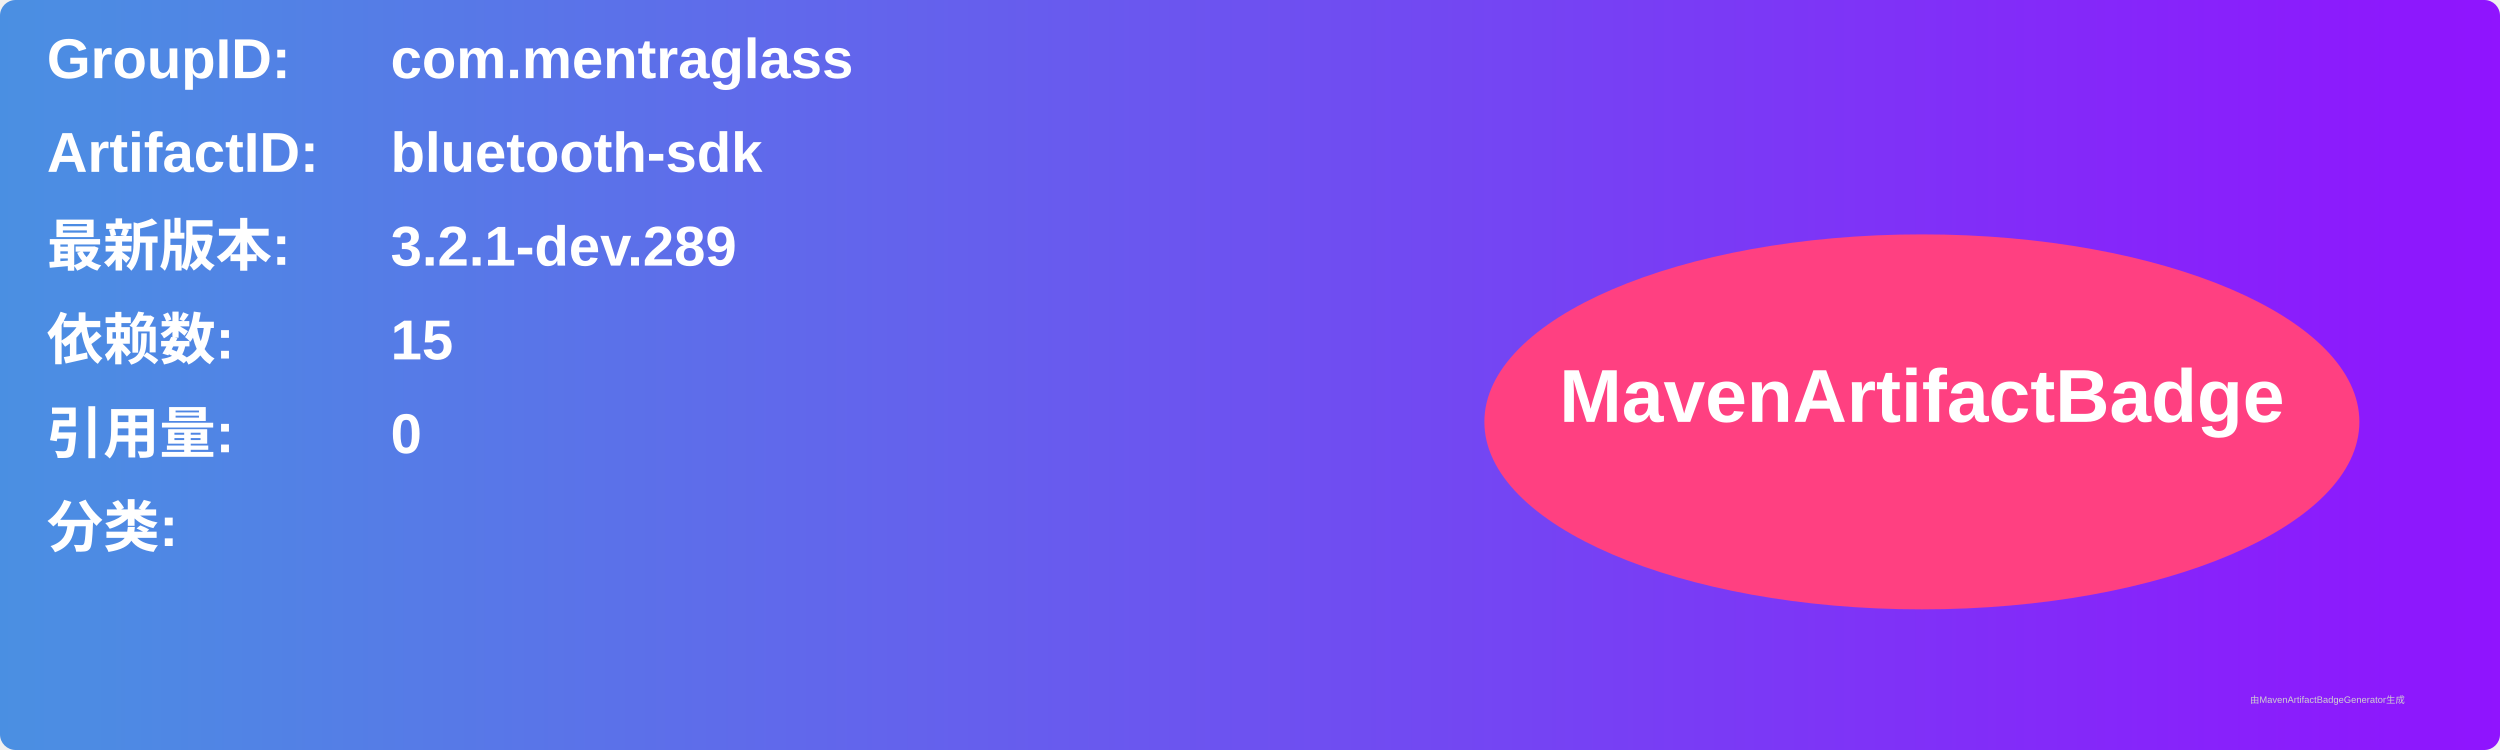
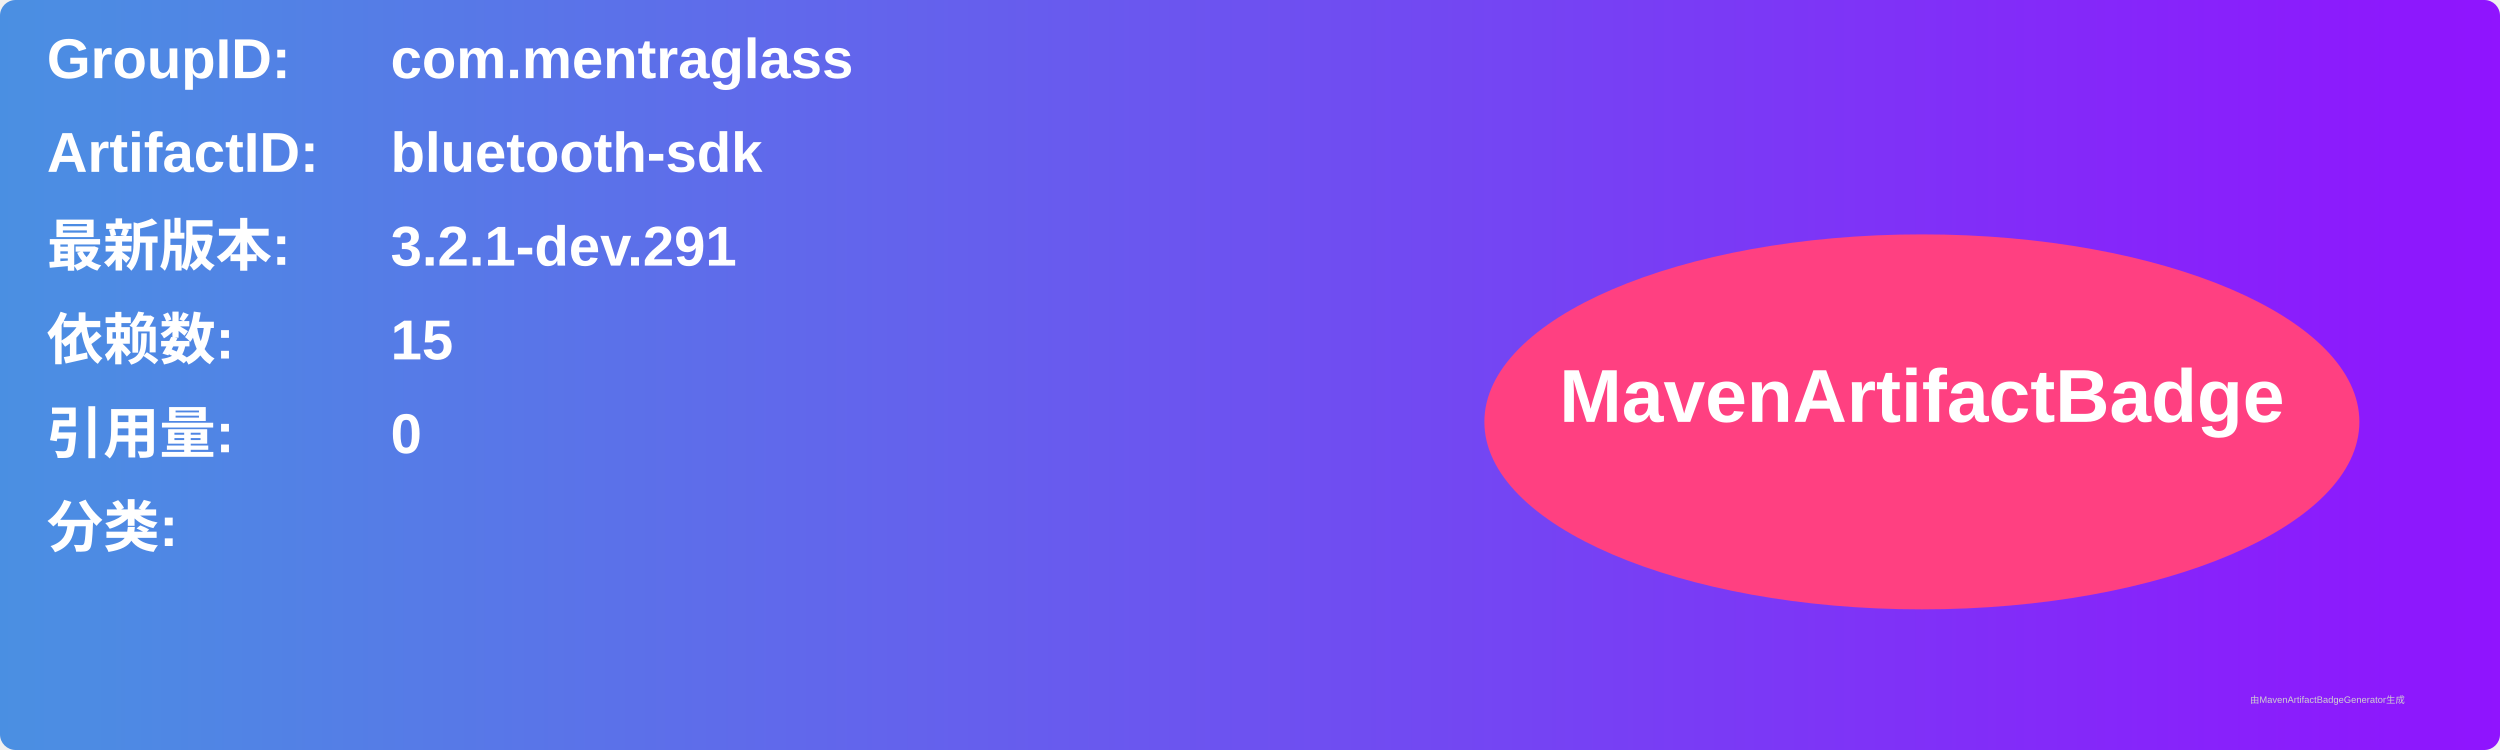
<svg xmlns="http://www.w3.org/2000/svg" width="800" height="240" viewBox="0 0 800 240">
  <linearGradient id="grad" x1="0%" y1="0%" x2="100%" y2="0%">
    <stop offset="0%" stop-color="#4a90e2" />
    <stop offset="100%" stop-color="#9013fe" />
  </linearGradient>
  <rect width="100%" height="100%" rx="5" ry="5" fill="url(#grad)" />
  <g transform="translate(15, 15)">
    <text x="0" y="10" font-family="Arial" font-size="18" fill="white" font-weight="bold" width="260">GroupID:</text>
    <text x="110" y="10" font-family="Arial" font-size="18" fill="white" font-weight="bold" width="460">com.mentraglass</text>
    <text x="0" y="40" font-family="Arial" font-size="18" fill="white" font-weight="bold" width="260">ArtifactID:</text>
    <text x="110" y="40" font-family="Arial" font-size="18" fill="white" font-weight="bold" width="460">bluetooth-sdk</text>
    <text x="0" y="70" font-family="Arial" font-size="18" fill="white" font-weight="bold">最新版本:</text>
    <text x="110" y="70" font-family="Arial" font-size="18" fill="white" font-weight="bold">
-       <tspan font-weight="bold">3.2.1-dev.289</tspan>
+       <tspan font-weight="bold">3.2.1-dev.291</tspan>
    </text>
    <text x="0" y="100" font-family="Arial" font-size="18" fill="white" font-weight="bold">依赖数: </text>
    <text x="110" y="100" font-family="Arial" font-size="18" fill="white">
      <tspan font-weight="bold">15</tspan>
    </text>
    <text x="0" y="130" font-family="Arial" font-size="18" fill="white" font-weight="bold">引用量: </text>
    <text x="110" y="130" font-family="Arial" font-size="18" fill="white">
      <tspan font-weight="bold">0</tspan>
    </text>
    <text x="0" y="160" font-family="Arial" font-size="18" fill="white" font-weight="bold">分类:</text>
    <text x="10" y="190" font-family="Arial" font-size="10" fill="white">
      <tspan font-weight="bold" />
    </text>
    <ellipse cx="600" cy="120" rx="140" ry="60" fill="#ff4081" />
    <text x="600" y="120" text-anchor="middle" font-family="Arial" font-size="24" fill="white" font-weight="bold">MavenArtifactBadge</text>
  </g>
  <text x="720" y="225" font-family="Arial" font-size="3" fill="#d0d0d0">由MavenArtifactBadgeGenerator生成</text>
</svg>
